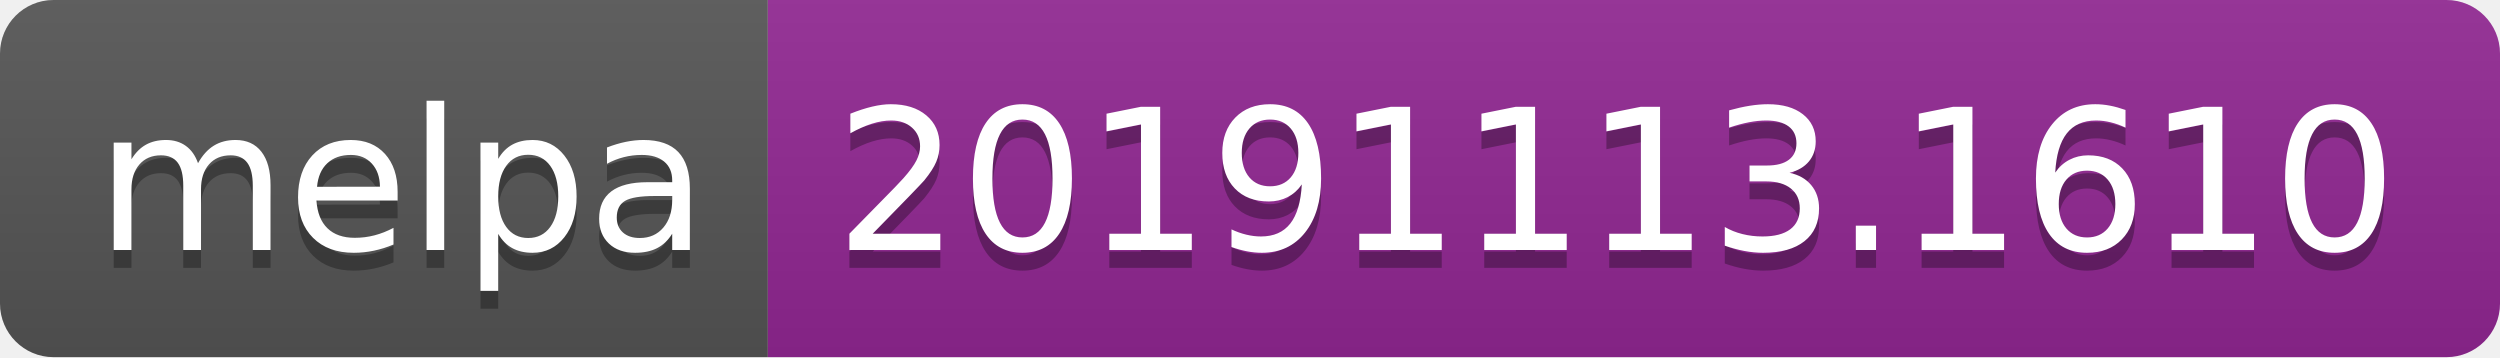
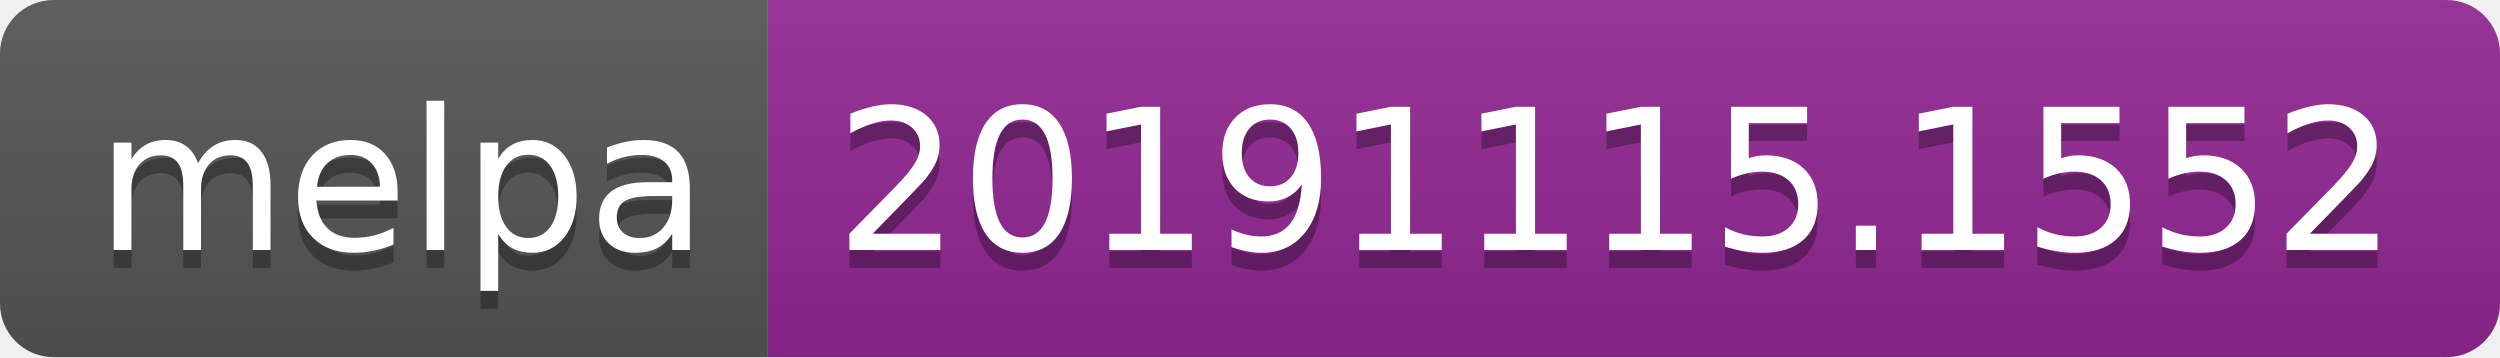
<svg xmlns="http://www.w3.org/2000/svg" width="140" height="20">
  <linearGradient id="b" x2="0" y2="100%">
    <stop offset="0" stop-color="#bbb" stop-opacity=".1" />
    <stop offset="1" stop-opacity=".1" />
  </linearGradient>
  <clipPath id="a">
    <rect width="140" height="20" rx="3" fill="#fff" />
  </clipPath>
  <g clip-path="url(#a)">
    <path fill="#555" d="M0 0h43v20H0z" />
    <path fill="#922793" d="M43 0h97v20H43z" />
    <path fill="url(#b)" d="M0 0h140v20H0z" />
  </g>
  <g fill="#fff" text-anchor="middle" font-family="DejaVu Sans,Verdana,Geneva,sans-serif" font-size="110">
    <text x="225" y="150" fill="#010101" fill-opacity=".3" transform="scale(.1)" textLength="330">melpa</text>
    <text x="225" y="140" transform="scale(.1)" textLength="330">melpa</text>
-     <text x="905" y="150" fill="#010101" fill-opacity=".3" transform="scale(.1)" textLength="870">20191113.1610</text>
-     <text x="905" y="140" transform="scale(.1)" textLength="870">20191113.1610</text>
+     <text x="905" y="150" fill="#010101" fill-opacity=".3" transform="scale(.1)" textLength="870">20191115.1552</text>
+     <text x="905" y="140" transform="scale(.1)" textLength="870">20191115.1552</text>
  </g>
</svg>
